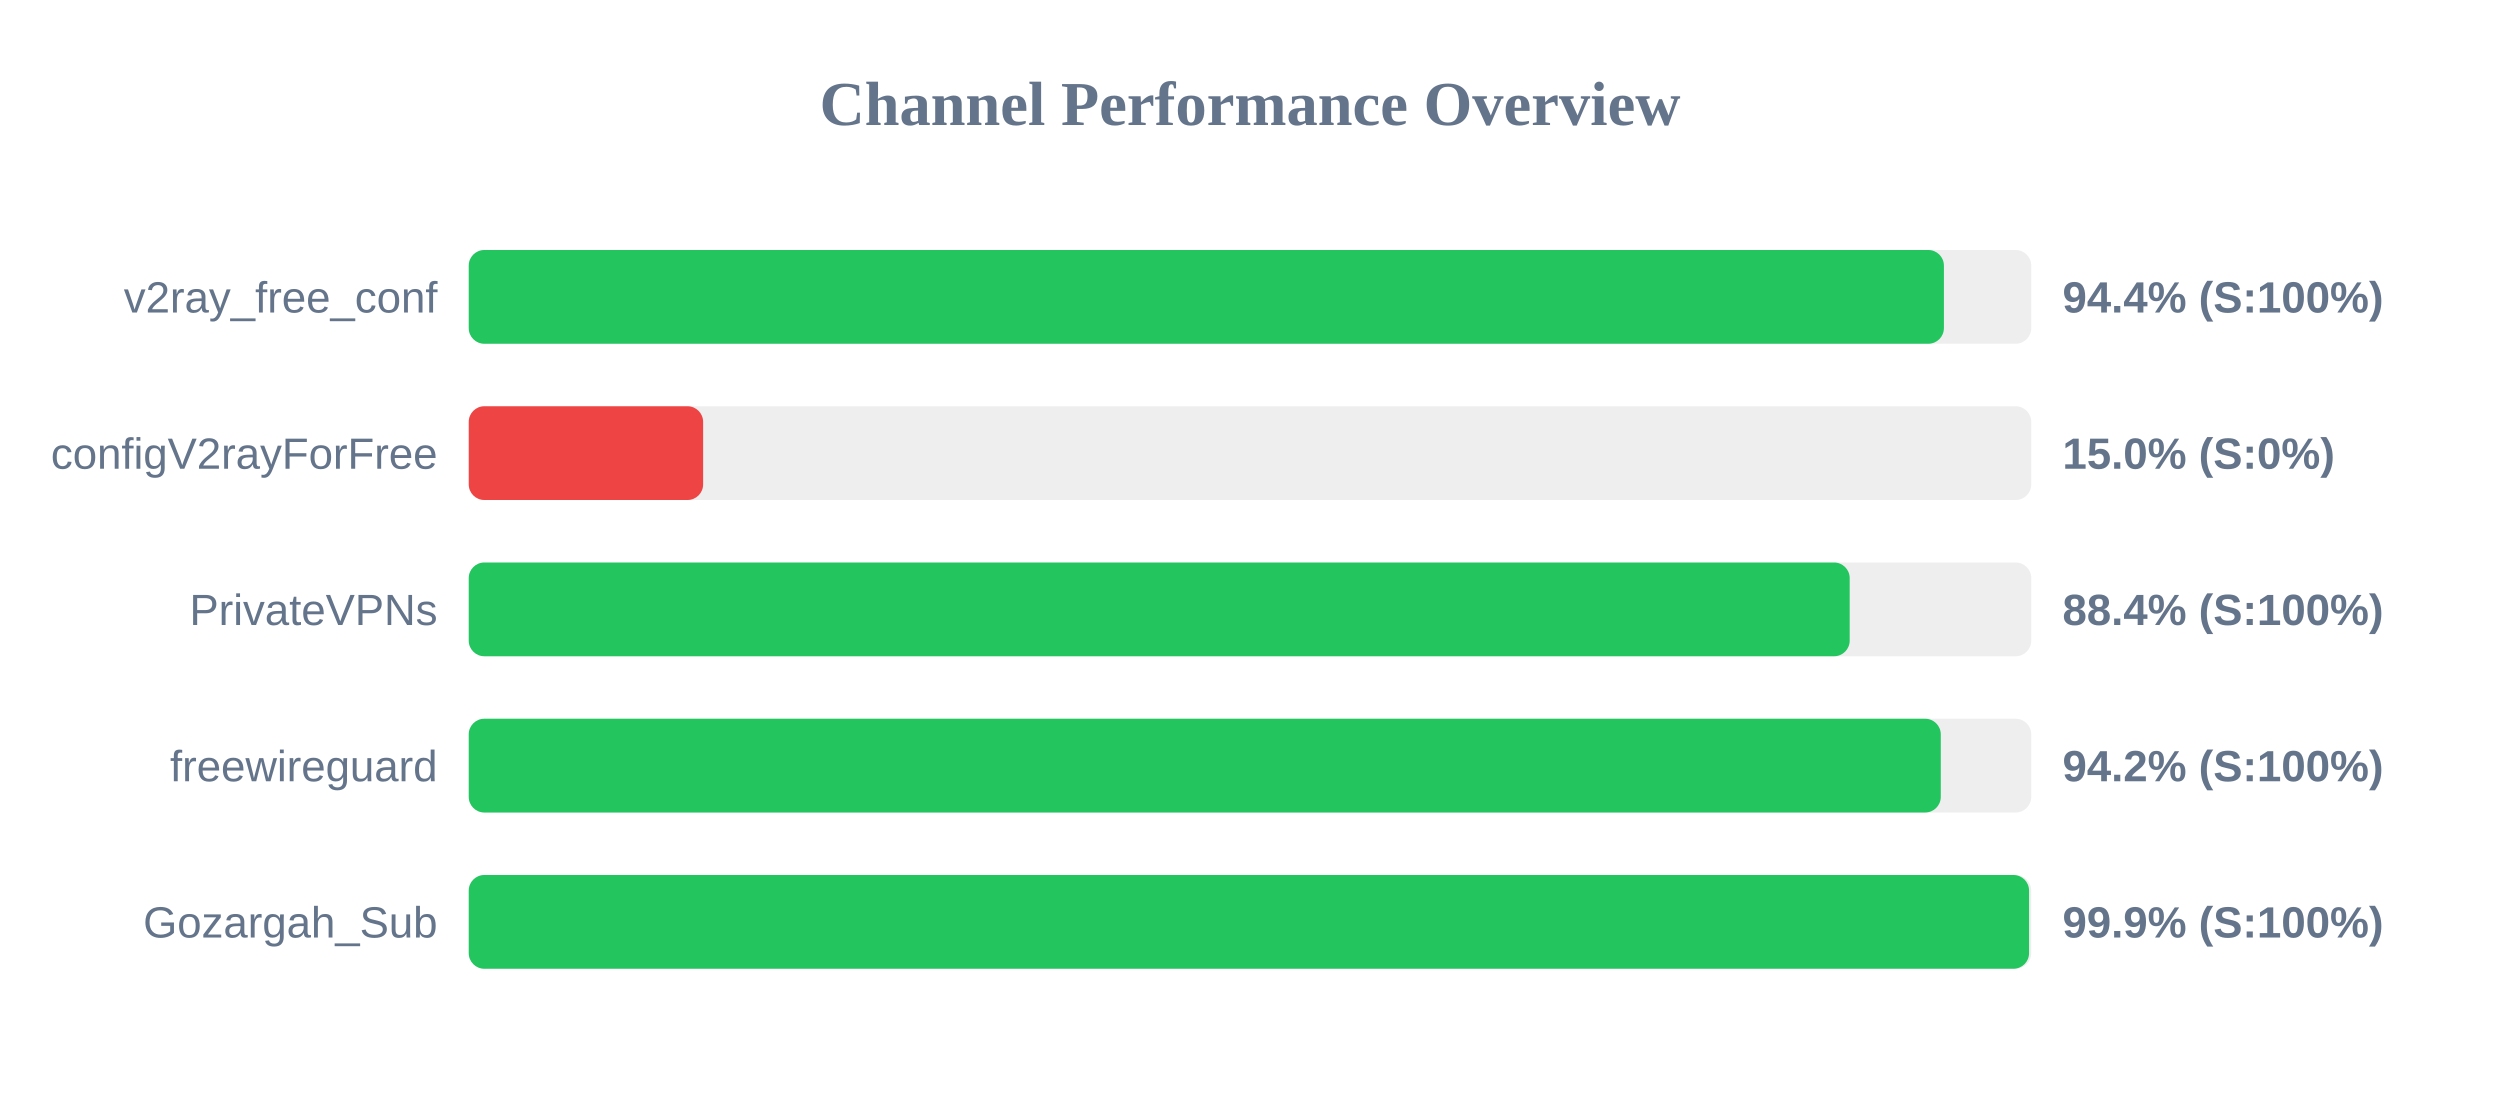
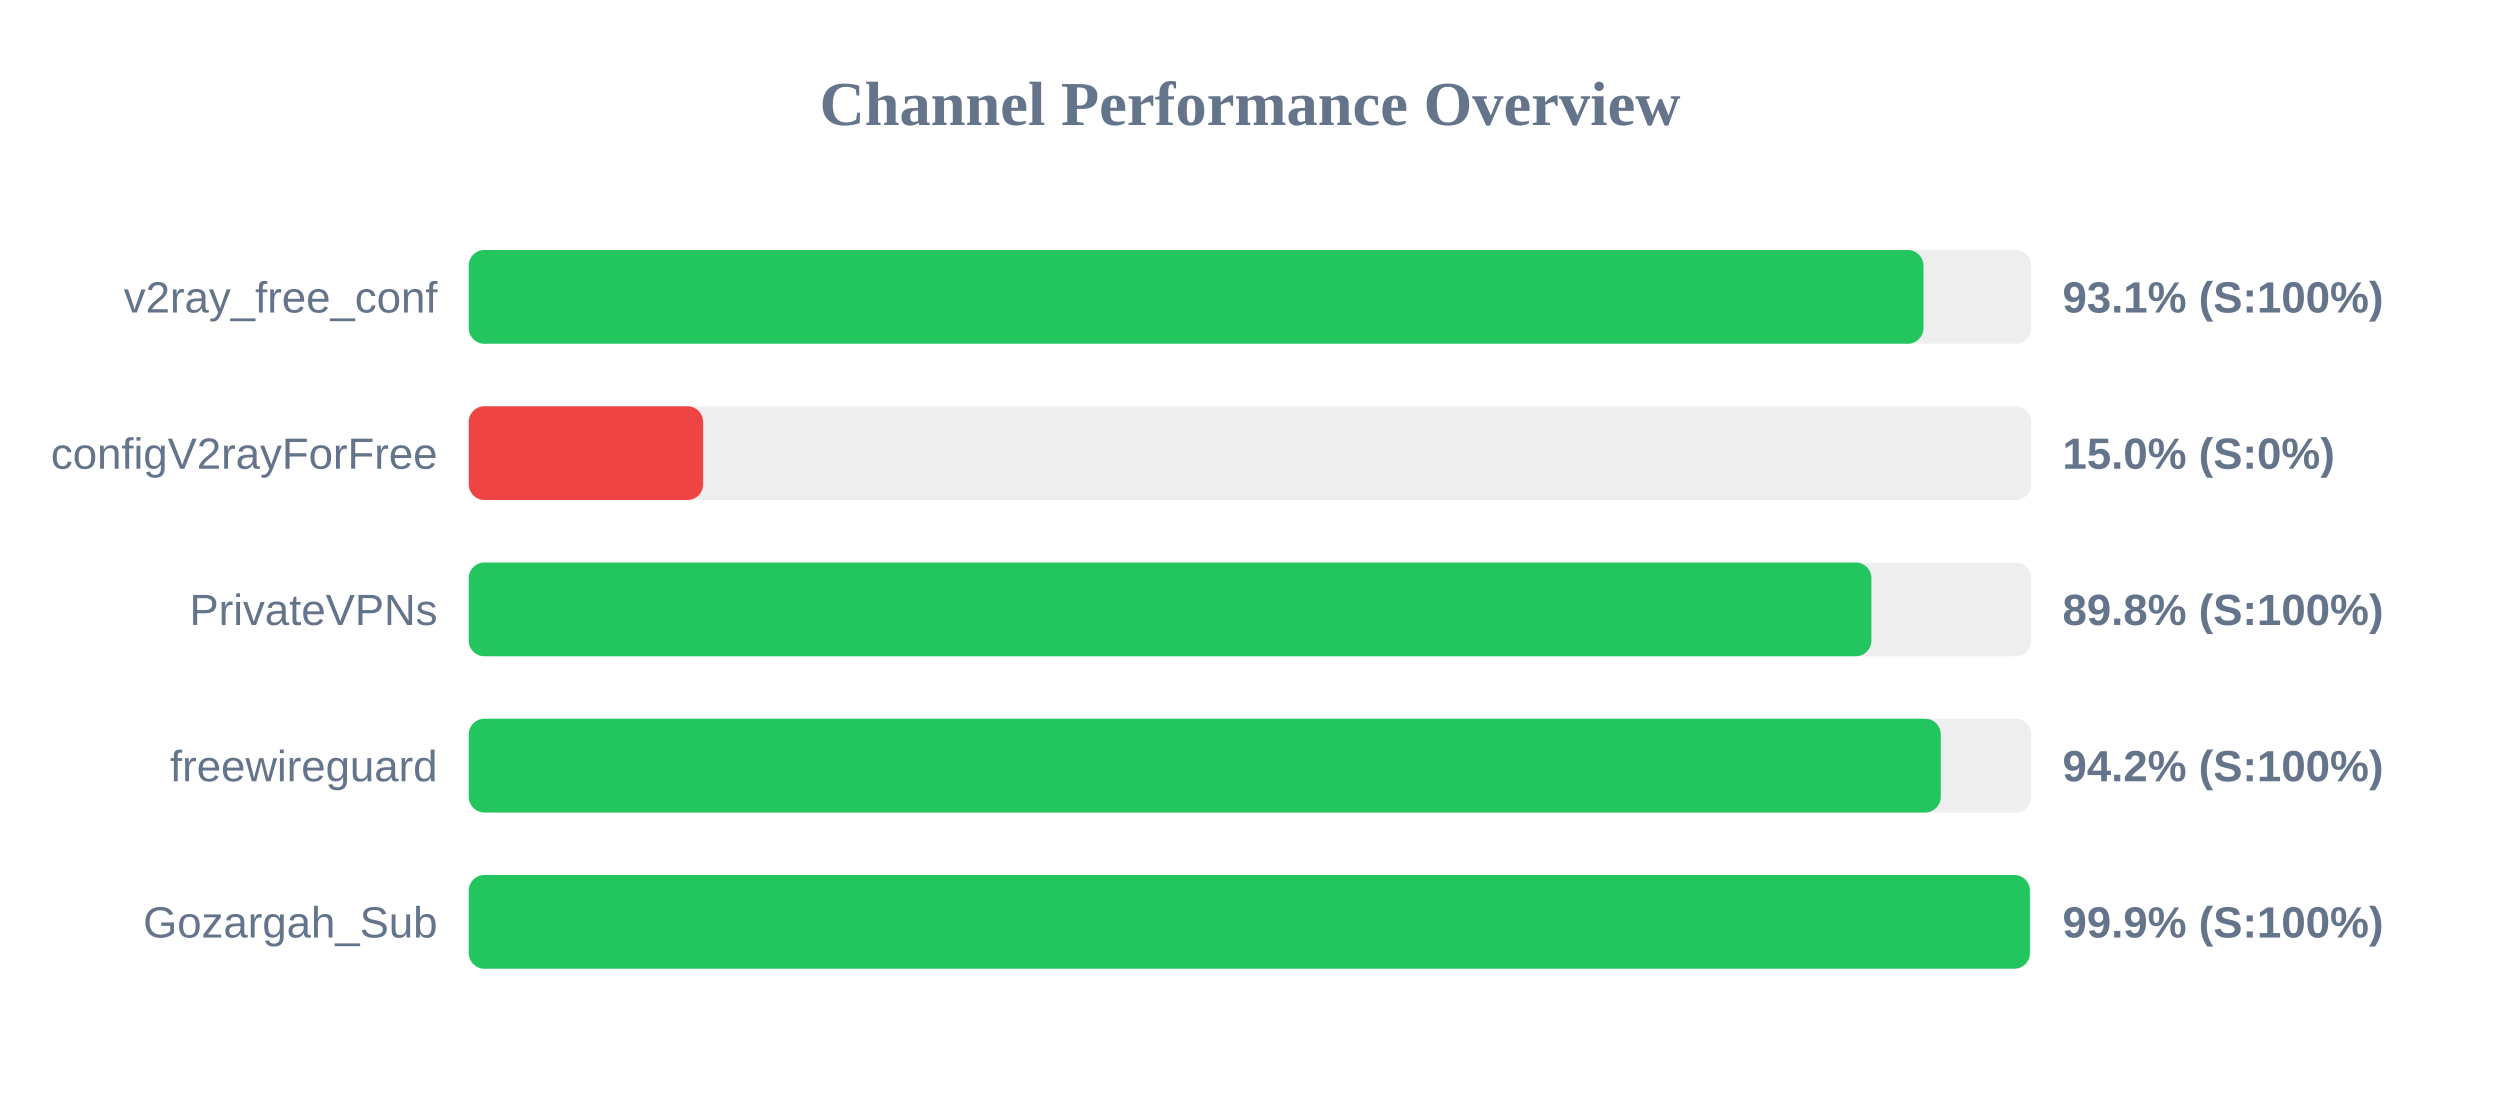
<svg xmlns="http://www.w3.org/2000/svg" width="800" height="350" version="1.1">
  <style>
        .row { font: 14px Arial; fill: #64748b; }
        .score { font: bold 14px Arial; fill: #64748b; }
    </style>
  <text x="400" y="40" text-anchor="middle" font-size="20px" font-weight="bold" fill="#64748b">Channel Performance Overview</text>
  <rect x="150" y="80" width="500" height="30" fill="#eee" rx="5" />
-   <rect x="150" y="80" width="472.05" height="30" fill="#22c55e" rx="5" />
+   <rect x="150" y="80" width="465.5" height="30" fill="#22c55e" rx="5" />
  <text x="140" y="100" text-anchor="end" class="row">v2ray_free_conf</text>
-   <text x="660" y="100" text-anchor="start" class="score">94.4% (S:100%)</text>
+   <text x="660" y="100" text-anchor="start" class="score">93.1% (S:100%)</text>
  <rect x="150" y="130" width="500" height="30" fill="#eee" rx="5" />
  <rect x="150" y="130" width="75.0" height="30" fill="#ef4444" rx="5" />
  <text x="140" y="150" text-anchor="end" class="row">configV2rayForFree</text>
  <text x="660" y="150" text-anchor="start" class="score">15.0% (S:0%)</text>
  <rect x="150" y="180" width="500" height="30" fill="#eee" rx="5" />
-   <rect x="150" y="180" width="441.9" height="30" fill="#22c55e" rx="5" />
+   <rect x="150" y="180" width="448.85" height="30" fill="#22c55e" rx="5" />
  <text x="140" y="200" text-anchor="end" class="row">PrivateVPNs</text>
-   <text x="660" y="200" text-anchor="start" class="score">88.4% (S:100%)</text>
+   <text x="660" y="200" text-anchor="start" class="score">89.8% (S:100%)</text>
  <rect x="150" y="230" width="500" height="30" fill="#eee" rx="5" />
  <rect x="150" y="230" width="471.05" height="30" fill="#22c55e" rx="5" />
  <text x="140" y="250" text-anchor="end" class="row">freewireguard</text>
  <text x="660" y="250" text-anchor="start" class="score">94.2% (S:100%)</text>
  <rect x="150" y="280" width="500" height="30" fill="#eee" rx="5" />
-   <rect x="150" y="280" width="499.3" height="30" fill="#22c55e" rx="5" />
+   <rect x="150" y="280" width="499.55" height="30" fill="#22c55e" rx="5" />
  <text x="140" y="300" text-anchor="end" class="row">Gozargah_Sub</text>
  <text x="660" y="300" text-anchor="start" class="score">99.9% (S:100%)</text>
</svg>
